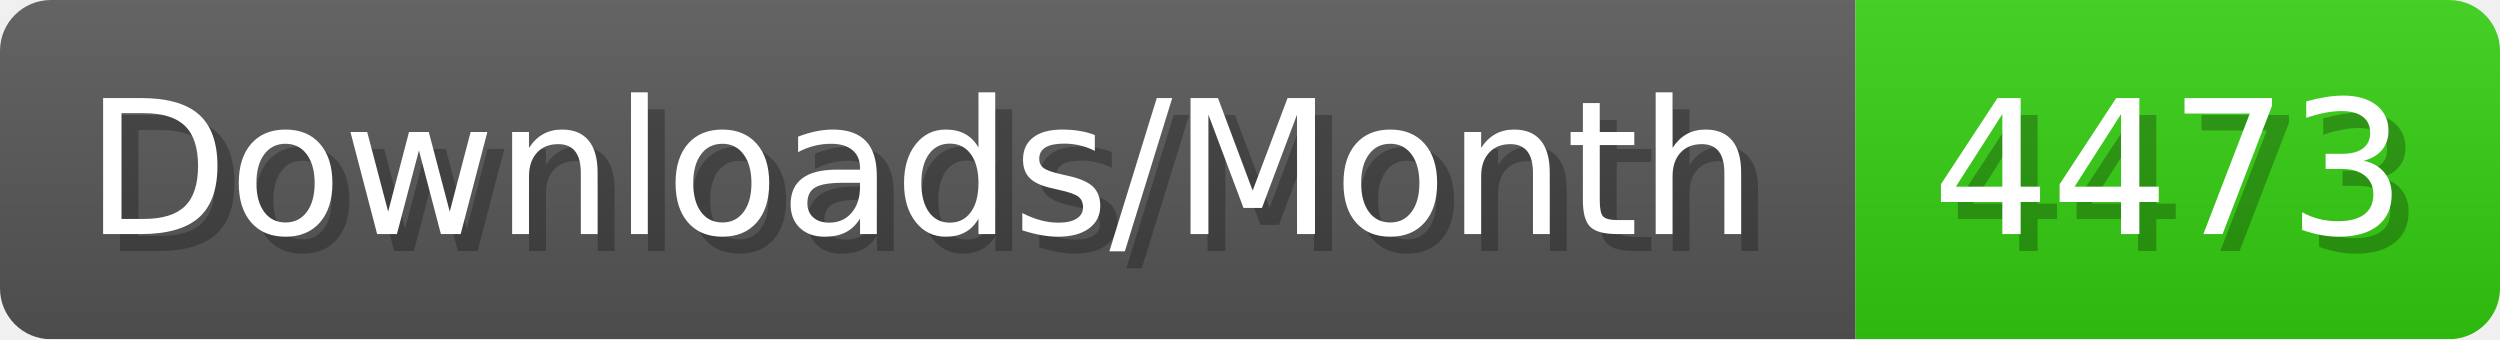
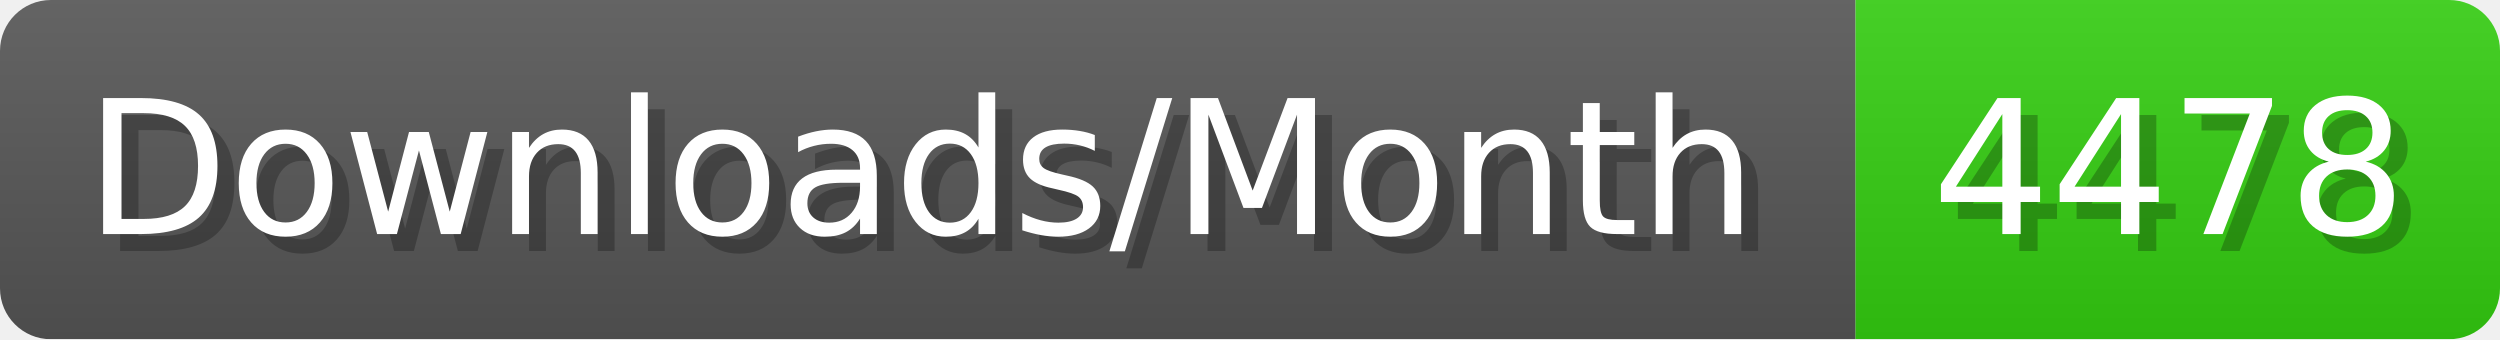
- <svg xmlns="http://www.w3.org/2000/svg" width="147.4" height="20" viewBox="0 0 1474 200" role="img" aria-label="Downloads/Month: 4473">
+ <svg xmlns="http://www.w3.org/2000/svg" width="147.4" height="20" viewBox="0 0 1474 200" role="img" aria-label="Downloads/Month: 4478">
  <linearGradient id="YlXUI" x2="0" y2="100%">
    <stop offset="0" stop-opacity=".1" stop-color="#EEE" />
    <stop offset="1" stop-opacity=".1" />
  </linearGradient>
  <mask id="JHhop">
    <rect width="1474" height="200" rx="30" fill="#FFF" />
  </mask>
  <g mask="url(#JHhop)">
    <rect width="1094" height="200" fill="#555" />
    <rect width="380" height="200" fill="#3C1" x="1094" />
    <rect width="1474" height="200" fill="url(#YlXUI)" />
  </g>
  <g aria-hidden="true" fill="#fff" text-anchor="start" font-family="Verdana,DejaVu Sans,sans-serif" font-size="110">
    <text x="60" y="148" textLength="994" fill="#000" opacity="0.25">Downloads/Month</text>
    <text x="50" y="138" textLength="994">Downloads/Month</text>
-     <text x="1149" y="148" textLength="280" fill="#000" opacity="0.25">4473</text>
-     <text x="1139" y="138" textLength="280">4473</text>
+     <text x="1149" y="148" textLength="280" fill="#000" opacity="0.25">4478</text>
+     <text x="1139" y="138" textLength="280">4478</text>
  </g>
</svg>
